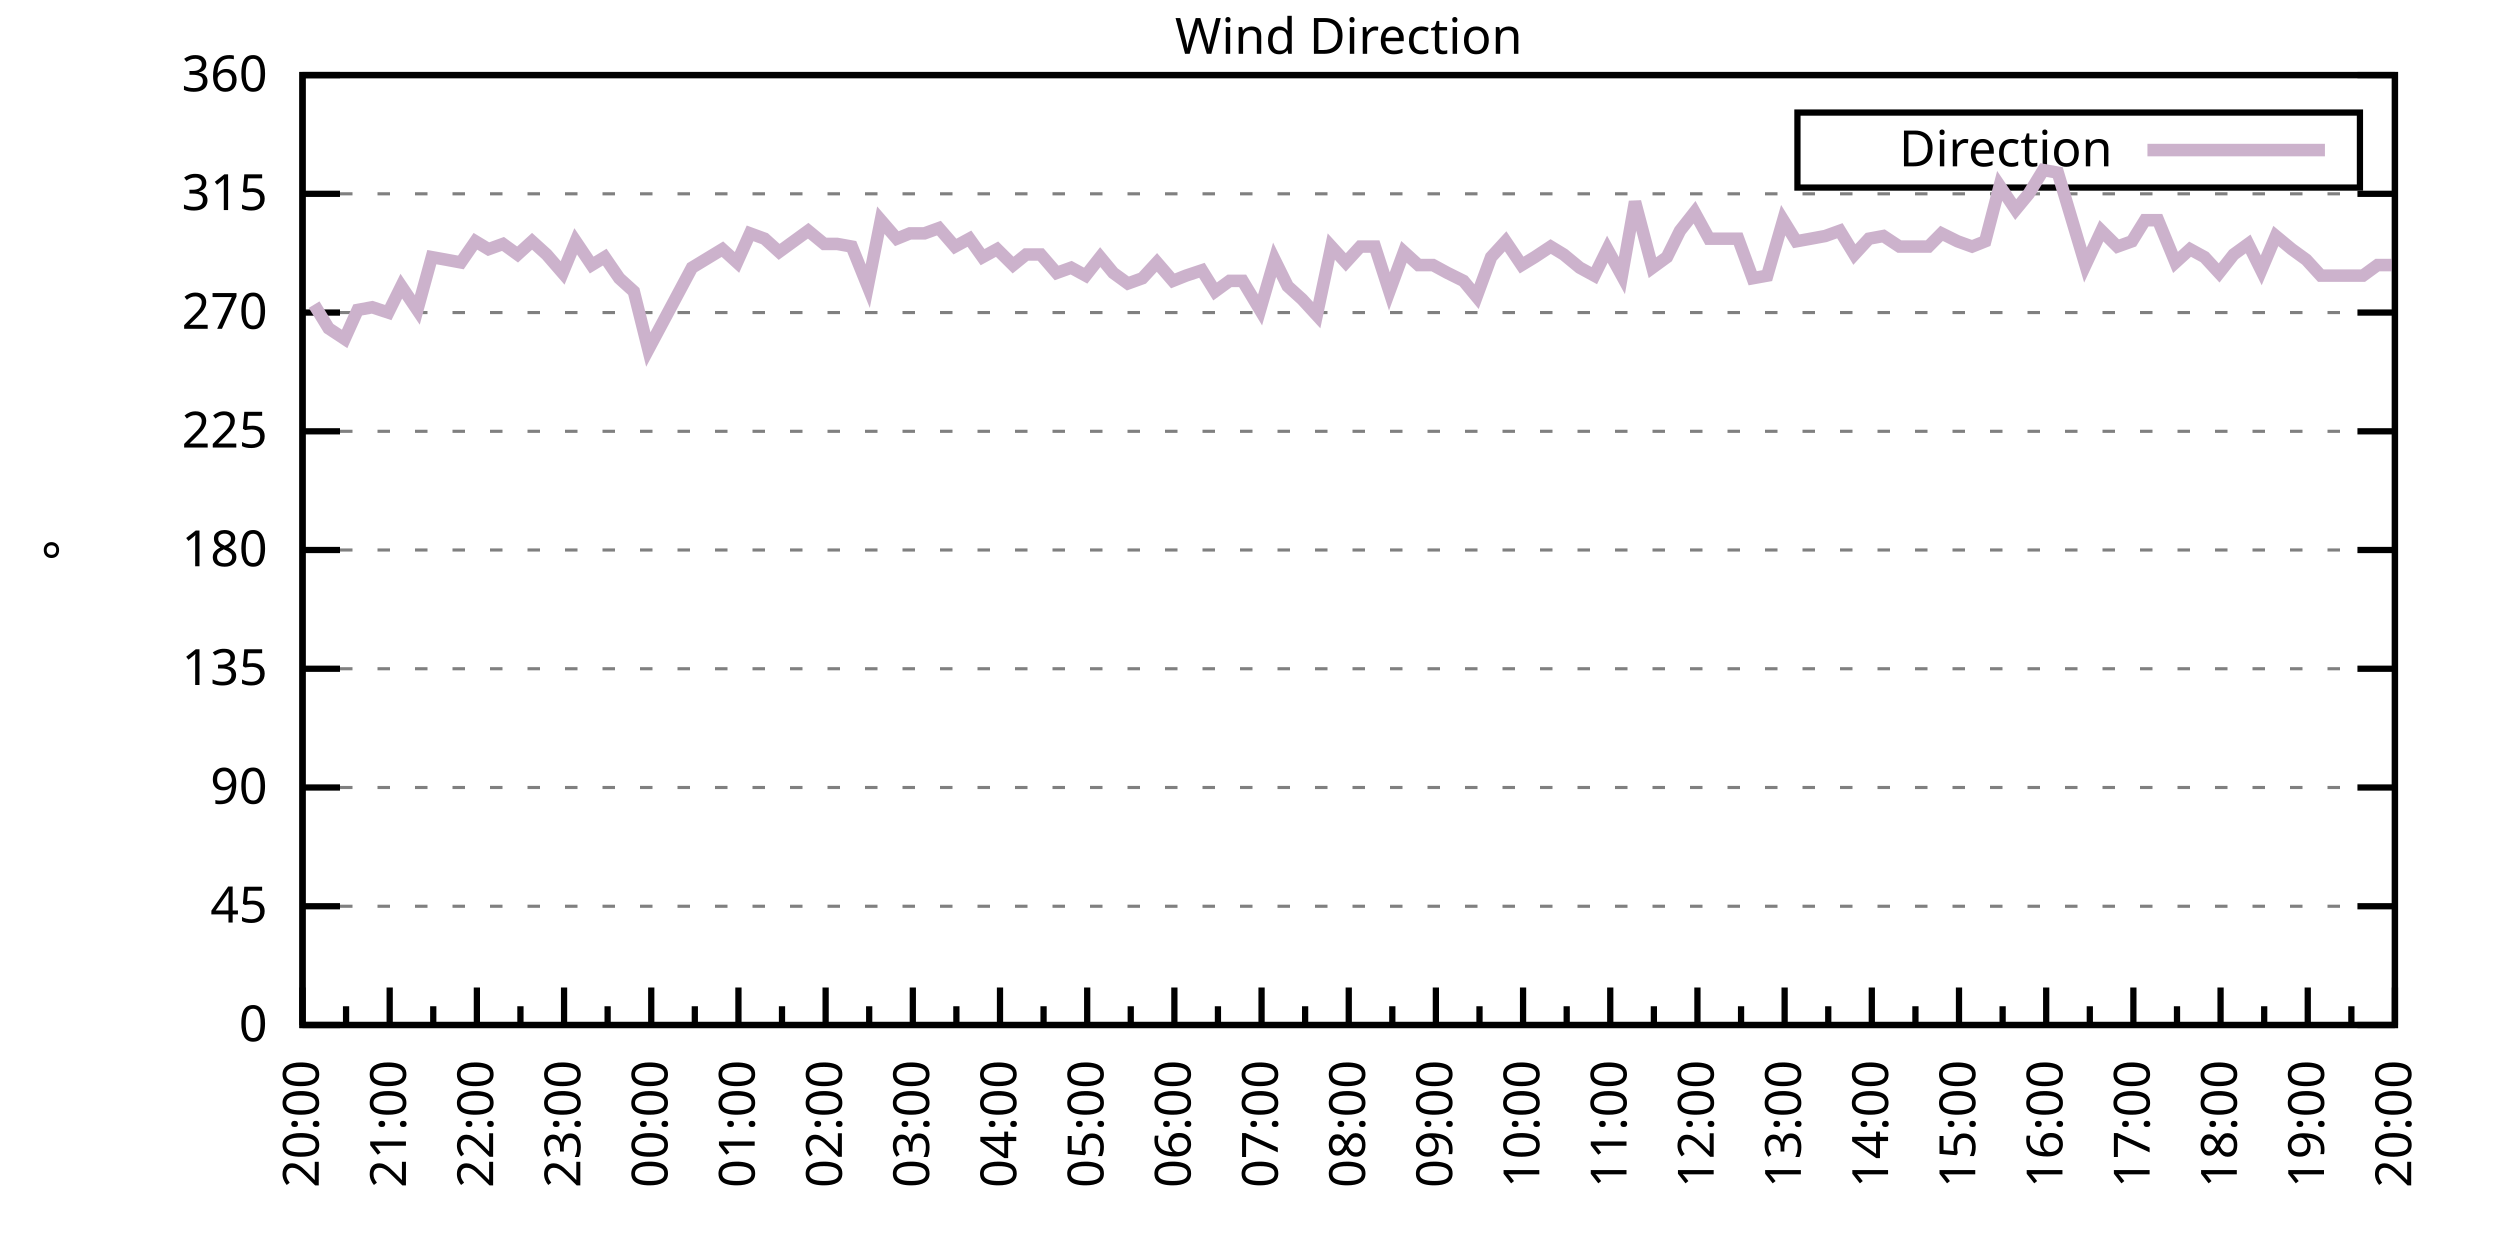
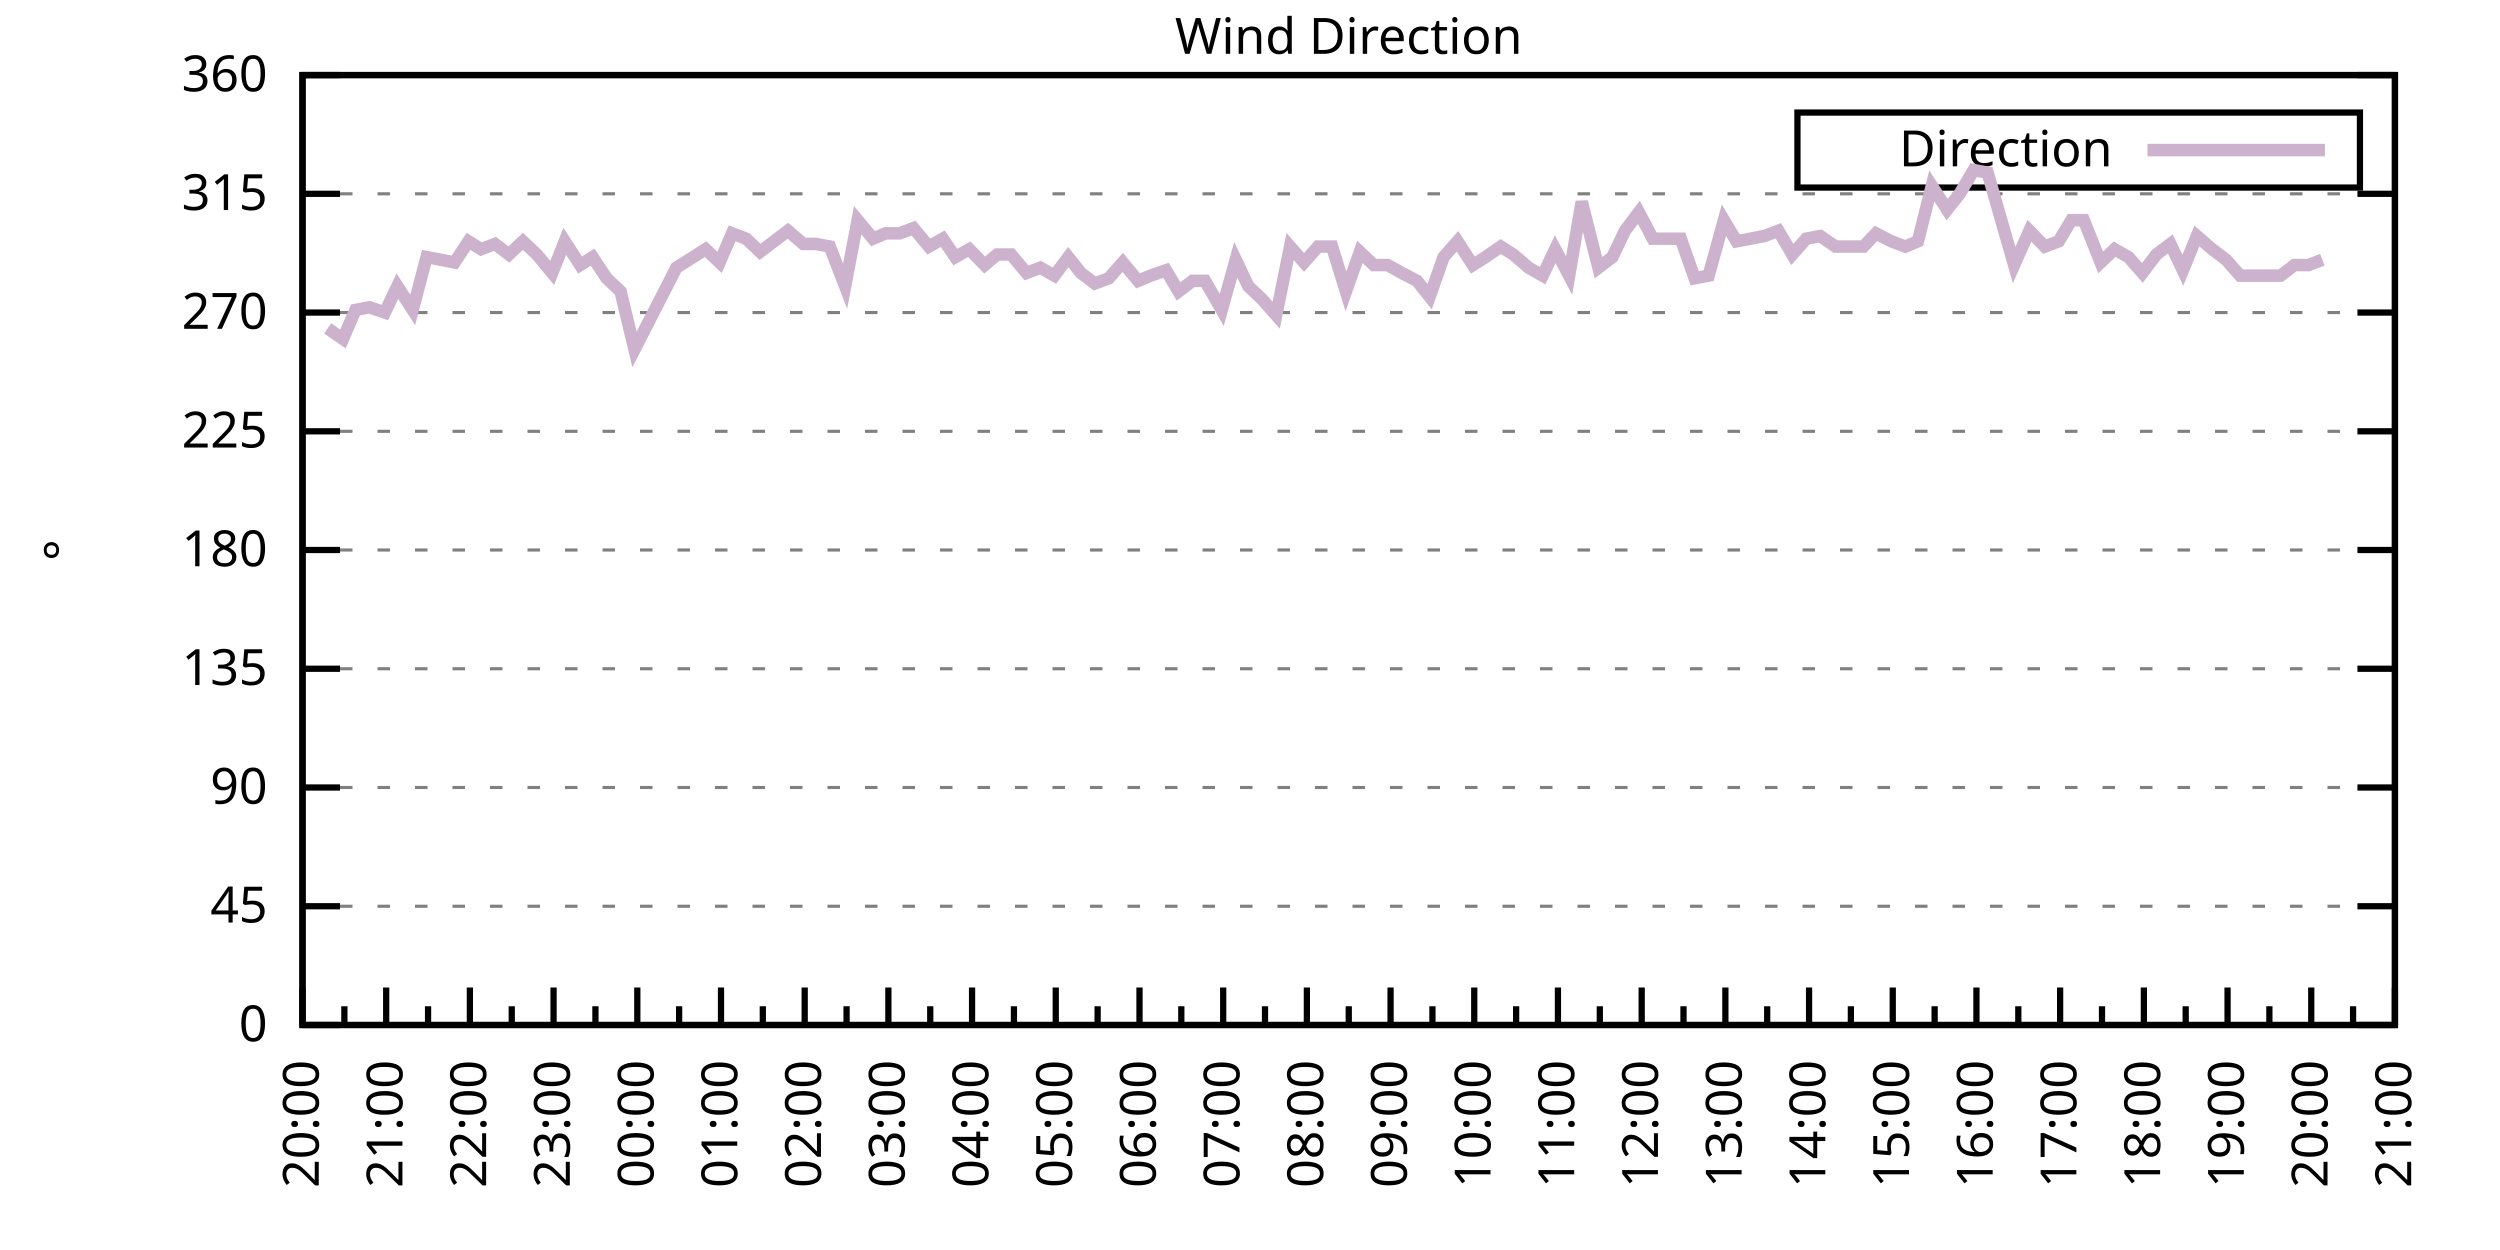
<svg xmlns="http://www.w3.org/2000/svg" xmlns:xlink="http://www.w3.org/1999/xlink" width="400" height="200" viewBox="0 0 400 200">
  <g id="gnuplot_canvas">
    <rect x="0" y="0" width="400" height="200" fill="none" />
    <defs>
      <circle id="gpDot" r="0.5" stroke-width="0.5" stroke="currentColor" />
      <path id="gpPt0" stroke-width="0.333" stroke="currentColor" d="M-1,0 h2 M0,-1 v2" />
      <path id="gpPt1" stroke-width="0.333" stroke="currentColor" d="M-1,-1 L1,1 M1,-1 L-1,1" />
      <path id="gpPt2" stroke-width="0.333" stroke="currentColor" d="M-1,0 L1,0 M0,-1 L0,1 M-1,-1 L1,1 M-1,1 L1,-1" />
      <rect id="gpPt3" stroke-width="0.333" stroke="currentColor" x="-1" y="-1" width="2" height="2" />
      <rect id="gpPt4" stroke-width="0.333" stroke="currentColor" fill="currentColor" x="-1" y="-1" width="2" height="2" />
      <circle id="gpPt5" stroke-width="0.333" stroke="currentColor" cx="0" cy="0" r="1" />
      <use xlink:href="#gpPt5" id="gpPt6" fill="currentColor" stroke="none" />
      <path id="gpPt7" stroke-width="0.333" stroke="currentColor" d="M0,-1.33 L-1.33,0.67 L1.33,0.67 z" />
      <use xlink:href="#gpPt7" id="gpPt8" fill="currentColor" stroke="none" />
      <use xlink:href="#gpPt7" id="gpPt9" stroke="currentColor" transform="rotate(180)" />
      <use xlink:href="#gpPt9" id="gpPt10" fill="currentColor" stroke="none" />
      <use xlink:href="#gpPt3" id="gpPt11" stroke="currentColor" transform="rotate(45)" />
      <use xlink:href="#gpPt11" id="gpPt12" fill="currentColor" stroke="none" />
      <path id="gpPt13" stroke-width="0.333" stroke="currentColor" d="M0,1.330 L1.265,0.411 L0.782,-1.067 L-0.782,-1.076 L-1.265,0.411 z" />
      <use xlink:href="#gpPt13" id="gpPt14" fill="currentColor" stroke="none" />
      <filter id="textbox" filterUnits="objectBoundingBox" x="0" y="0" height="1" width="1">
        <feFlood flood-color="white" flood-opacity="1" result="bgnd" />
        <feComposite in="SourceGraphic" in2="bgnd" operator="atop" />
      </filter>
      <filter id="greybox" filterUnits="objectBoundingBox" x="0" y="0" height="1" width="1">
        <feFlood flood-color="lightgrey" flood-opacity="1" result="grey" />
        <feComposite in="SourceGraphic" in2="grey" operator="atop" />
      </filter>
    </defs>
    <g fill="none" color="white" stroke="currentColor" stroke-width="1.00" stroke-linecap="butt" stroke-linejoin="miter">
</g>
    <g fill="none" color="black" stroke="currentColor" stroke-width="1.00" stroke-linecap="butt" stroke-linejoin="miter">
      <g stroke="none" shape-rendering="crispEdges">
        <polygon fill="rgb(255, 255, 255)" points="48.40,164.00 383.18,164.00 383.18,12.02 48.40,12.02 " />
      </g>
    </g>
    <g fill="none" color="black" stroke="currentColor" stroke-width="1.00" stroke-linecap="butt" stroke-linejoin="miter">
</g>
    <g fill="none" color="black" stroke="black" stroke-width="0.50" stroke-linecap="butt" stroke-linejoin="miter">
</g>
    <g fill="none" color="gray" stroke="currentColor" stroke-width="0.50" stroke-linecap="butt" stroke-linejoin="miter">
      <path stroke="gray" stroke-dasharray="2,4" class="gridline" d="M48.40,164.00 L383.19,164.00  " />
    </g>
    <g fill="none" color="gray" stroke="gray" stroke-width="1.00" stroke-linecap="butt" stroke-linejoin="miter">
</g>
    <g fill="none" color="black" stroke="currentColor" stroke-width="1.00" stroke-linecap="butt" stroke-linejoin="miter">
      <path stroke="black" d="M48.40,164.00 L54.40,164.00 M383.19,164.00 L377.19,164.00  " />
      <g transform="translate(42.80,166.60)" stroke="none" fill="black" font-family="Sans" font-size="8.00" text-anchor="end">
        <text>
          <tspan font-family="Sans"> 0</tspan>
        </text>
      </g>
    </g>
    <g fill="none" color="black" stroke="currentColor" stroke-width="1.00" stroke-linecap="butt" stroke-linejoin="miter">
</g>
    <g fill="none" color="black" stroke="black" stroke-width="0.50" stroke-linecap="butt" stroke-linejoin="miter">
</g>
    <g fill="none" color="gray" stroke="currentColor" stroke-width="0.50" stroke-linecap="butt" stroke-linejoin="miter">
      <path stroke="gray" stroke-dasharray="2,4" class="gridline" d="M48.40,145.00 L383.19,145.00  " />
    </g>
    <g fill="none" color="gray" stroke="gray" stroke-width="1.00" stroke-linecap="butt" stroke-linejoin="miter">
</g>
    <g fill="none" color="black" stroke="currentColor" stroke-width="1.00" stroke-linecap="butt" stroke-linejoin="miter">
      <path stroke="black" d="M48.40,145.00 L54.40,145.00 M383.19,145.00 L377.19,145.00  " />
      <g transform="translate(42.80,147.60)" stroke="none" fill="black" font-family="Sans" font-size="8.00" text-anchor="end">
        <text>
          <tspan font-family="Sans"> 45</tspan>
        </text>
      </g>
    </g>
    <g fill="none" color="black" stroke="currentColor" stroke-width="1.00" stroke-linecap="butt" stroke-linejoin="miter">
</g>
    <g fill="none" color="black" stroke="black" stroke-width="0.50" stroke-linecap="butt" stroke-linejoin="miter">
</g>
    <g fill="none" color="gray" stroke="currentColor" stroke-width="0.50" stroke-linecap="butt" stroke-linejoin="miter">
      <path stroke="gray" stroke-dasharray="2,4" class="gridline" d="M48.40,126.00 L383.19,126.00  " />
    </g>
    <g fill="none" color="gray" stroke="gray" stroke-width="1.00" stroke-linecap="butt" stroke-linejoin="miter">
</g>
    <g fill="none" color="black" stroke="currentColor" stroke-width="1.00" stroke-linecap="butt" stroke-linejoin="miter">
      <path stroke="black" d="M48.40,126.00 L54.40,126.00 M383.19,126.00 L377.19,126.00  " />
      <g transform="translate(42.80,128.60)" stroke="none" fill="black" font-family="Sans" font-size="8.00" text-anchor="end">
        <text>
          <tspan font-family="Sans"> 90</tspan>
        </text>
      </g>
    </g>
    <g fill="none" color="black" stroke="currentColor" stroke-width="1.00" stroke-linecap="butt" stroke-linejoin="miter">
</g>
    <g fill="none" color="black" stroke="black" stroke-width="0.50" stroke-linecap="butt" stroke-linejoin="miter">
</g>
    <g fill="none" color="gray" stroke="currentColor" stroke-width="0.50" stroke-linecap="butt" stroke-linejoin="miter">
      <path stroke="gray" stroke-dasharray="2,4" class="gridline" d="M48.40,107.00 L383.19,107.00  " />
    </g>
    <g fill="none" color="gray" stroke="gray" stroke-width="1.00" stroke-linecap="butt" stroke-linejoin="miter">
</g>
    <g fill="none" color="black" stroke="currentColor" stroke-width="1.00" stroke-linecap="butt" stroke-linejoin="miter">
      <path stroke="black" d="M48.40,107.00 L54.40,107.00 M383.19,107.00 L377.19,107.00  " />
      <g transform="translate(42.80,109.60)" stroke="none" fill="black" font-family="Sans" font-size="8.00" text-anchor="end">
        <text>
          <tspan font-family="Sans"> 135</tspan>
        </text>
      </g>
    </g>
    <g fill="none" color="black" stroke="currentColor" stroke-width="1.00" stroke-linecap="butt" stroke-linejoin="miter">
</g>
    <g fill="none" color="black" stroke="black" stroke-width="0.50" stroke-linecap="butt" stroke-linejoin="miter">
</g>
    <g fill="none" color="gray" stroke="currentColor" stroke-width="0.50" stroke-linecap="butt" stroke-linejoin="miter">
      <path stroke="gray" stroke-dasharray="2,4" class="gridline" d="M48.40,88.00 L383.19,88.00  " />
    </g>
    <g fill="none" color="gray" stroke="gray" stroke-width="1.00" stroke-linecap="butt" stroke-linejoin="miter">
</g>
    <g fill="none" color="black" stroke="currentColor" stroke-width="1.00" stroke-linecap="butt" stroke-linejoin="miter">
      <path stroke="black" d="M48.40,88.00 L54.40,88.00 M383.19,88.00 L377.19,88.00  " />
      <g transform="translate(42.80,90.60)" stroke="none" fill="black" font-family="Sans" font-size="8.00" text-anchor="end">
        <text>
          <tspan font-family="Sans"> 180</tspan>
        </text>
      </g>
    </g>
    <g fill="none" color="black" stroke="currentColor" stroke-width="1.00" stroke-linecap="butt" stroke-linejoin="miter">
</g>
    <g fill="none" color="black" stroke="black" stroke-width="0.50" stroke-linecap="butt" stroke-linejoin="miter">
</g>
    <g fill="none" color="gray" stroke="currentColor" stroke-width="0.50" stroke-linecap="butt" stroke-linejoin="miter">
      <path stroke="gray" stroke-dasharray="2,4" class="gridline" d="M48.40,69.01 L383.19,69.01  " />
    </g>
    <g fill="none" color="gray" stroke="gray" stroke-width="1.00" stroke-linecap="butt" stroke-linejoin="miter">
</g>
    <g fill="none" color="black" stroke="currentColor" stroke-width="1.00" stroke-linecap="butt" stroke-linejoin="miter">
      <path stroke="black" d="M48.40,69.01 L54.40,69.01 M383.19,69.01 L377.19,69.01  " />
      <g transform="translate(42.80,71.61)" stroke="none" fill="black" font-family="Sans" font-size="8.00" text-anchor="end">
        <text>
          <tspan font-family="Sans"> 225</tspan>
        </text>
      </g>
    </g>
    <g fill="none" color="black" stroke="currentColor" stroke-width="1.00" stroke-linecap="butt" stroke-linejoin="miter">
</g>
    <g fill="none" color="black" stroke="black" stroke-width="0.50" stroke-linecap="butt" stroke-linejoin="miter">
</g>
    <g fill="none" color="gray" stroke="currentColor" stroke-width="0.50" stroke-linecap="butt" stroke-linejoin="miter">
      <path stroke="gray" stroke-dasharray="2,4" class="gridline" d="M48.40,50.01 L383.19,50.01  " />
    </g>
    <g fill="none" color="gray" stroke="gray" stroke-width="1.00" stroke-linecap="butt" stroke-linejoin="miter">
</g>
    <g fill="none" color="black" stroke="currentColor" stroke-width="1.00" stroke-linecap="butt" stroke-linejoin="miter">
      <path stroke="black" d="M48.40,50.01 L54.40,50.01 M383.19,50.01 L377.19,50.01  " />
      <g transform="translate(42.80,52.61)" stroke="none" fill="black" font-family="Sans" font-size="8.00" text-anchor="end">
        <text>
          <tspan font-family="Sans"> 270</tspan>
        </text>
      </g>
    </g>
    <g fill="none" color="black" stroke="currentColor" stroke-width="1.00" stroke-linecap="butt" stroke-linejoin="miter">
</g>
    <g fill="none" color="black" stroke="black" stroke-width="0.50" stroke-linecap="butt" stroke-linejoin="miter">
</g>
    <g fill="none" color="gray" stroke="currentColor" stroke-width="0.50" stroke-linecap="butt" stroke-linejoin="miter">
      <path stroke="gray" stroke-dasharray="2,4" class="gridline" d="M48.40,31.01 L383.19,31.01  " />
    </g>
    <g fill="none" color="gray" stroke="gray" stroke-width="1.00" stroke-linecap="butt" stroke-linejoin="miter">
</g>
    <g fill="none" color="black" stroke="currentColor" stroke-width="1.00" stroke-linecap="butt" stroke-linejoin="miter">
      <path stroke="black" d="M48.40,31.01 L54.40,31.01 M383.19,31.01 L377.19,31.01  " />
      <g transform="translate(42.80,33.61)" stroke="none" fill="black" font-family="Sans" font-size="8.00" text-anchor="end">
        <text>
          <tspan font-family="Sans"> 315</tspan>
        </text>
      </g>
    </g>
    <g fill="none" color="black" stroke="currentColor" stroke-width="1.00" stroke-linecap="butt" stroke-linejoin="miter">
</g>
    <g fill="none" color="black" stroke="black" stroke-width="0.50" stroke-linecap="butt" stroke-linejoin="miter">
</g>
    <g fill="none" color="gray" stroke="currentColor" stroke-width="0.50" stroke-linecap="butt" stroke-linejoin="miter">
      <path stroke="gray" stroke-dasharray="2,4" class="gridline" d="M48.40,12.01 L383.19,12.01  " />
    </g>
    <g fill="none" color="gray" stroke="gray" stroke-width="1.00" stroke-linecap="butt" stroke-linejoin="miter">
</g>
    <g fill="none" color="black" stroke="currentColor" stroke-width="1.00" stroke-linecap="butt" stroke-linejoin="miter">
      <path stroke="black" d="M48.40,12.01 L54.40,12.01 M383.19,12.01 L377.19,12.01  " />
      <g transform="translate(42.80,14.61)" stroke="none" fill="black" font-family="Sans" font-size="8.00" text-anchor="end">
        <text>
          <tspan font-family="Sans"> 360</tspan>
        </text>
      </g>
    </g>
    <g fill="none" color="black" stroke="currentColor" stroke-width="1.00" stroke-linecap="butt" stroke-linejoin="miter">
      <path stroke="black" d="M48.40,164.00 L48.40,158.00  " />
      <g transform="translate(51.00,169.60) rotate(270)" stroke="none" fill="black" font-family="Sans" font-size="8.00" text-anchor="end">
        <text>
          <tspan font-family="Sans">20:00</tspan>
        </text>
      </g>
    </g>
    <g fill="none" color="black" stroke="currentColor" stroke-width="1.00" stroke-linecap="butt" stroke-linejoin="miter">
-       <path stroke="black" d="M55.37,164.00 L55.37,161.00 M62.35,164.00 L62.35,158.00  " />
-       <g transform="translate(64.95,169.60) rotate(270)" stroke="none" fill="black" font-family="Sans" font-size="8.00" text-anchor="end">
+       <path stroke="black" d="M55.10,164.00 L55.10,161.00 M61.79,164.00 L61.79,158.00  " />
+       <g transform="translate(64.39,169.60) rotate(270)" stroke="none" fill="black" font-family="Sans" font-size="8.00" text-anchor="end">
        <text>
          <tspan font-family="Sans">21:00</tspan>
        </text>
      </g>
    </g>
    <g fill="none" color="black" stroke="currentColor" stroke-width="1.00" stroke-linecap="butt" stroke-linejoin="miter">
-       <path stroke="black" d="M69.32,164.00 L69.32,161.00 M76.30,164.00 L76.30,158.00  " />
-       <g transform="translate(78.90,169.60) rotate(270)" stroke="none" fill="black" font-family="Sans" font-size="8.00" text-anchor="end">
+       <path stroke="black" d="M68.49,164.00 L68.49,161.00 M75.18,164.00 L75.18,158.00  " />
+       <g transform="translate(77.78,169.60) rotate(270)" stroke="none" fill="black" font-family="Sans" font-size="8.00" text-anchor="end">
        <text>
          <tspan font-family="Sans">22:00</tspan>
        </text>
      </g>
    </g>
    <g fill="none" color="black" stroke="currentColor" stroke-width="1.00" stroke-linecap="butt" stroke-linejoin="miter">
-       <path stroke="black" d="M83.27,164.00 L83.27,161.00 M90.25,164.00 L90.25,158.00  " />
-       <g transform="translate(92.85,169.60) rotate(270)" stroke="none" fill="black" font-family="Sans" font-size="8.00" text-anchor="end">
+       <path stroke="black" d="M81.88,164.00 L81.88,161.00 M88.57,164.00 L88.57,158.00  " />
+       <g transform="translate(91.17,169.60) rotate(270)" stroke="none" fill="black" font-family="Sans" font-size="8.00" text-anchor="end">
        <text>
          <tspan font-family="Sans">23:00</tspan>
        </text>
      </g>
    </g>
    <g fill="none" color="black" stroke="currentColor" stroke-width="1.00" stroke-linecap="butt" stroke-linejoin="miter">
-       <path stroke="black" d="M97.22,164.00 L97.22,161.00 M104.20,164.00 L104.20,158.00  " />
-       <g transform="translate(106.80,169.60) rotate(270)" stroke="none" fill="black" font-family="Sans" font-size="8.00" text-anchor="end">
+       <path stroke="black" d="M95.27,164.00 L95.27,161.00 M101.97,164.00 L101.97,158.00  " />
+       <g transform="translate(104.57,169.60) rotate(270)" stroke="none" fill="black" font-family="Sans" font-size="8.00" text-anchor="end">
        <text>
          <tspan font-family="Sans">00:00</tspan>
        </text>
      </g>
    </g>
    <g fill="none" color="black" stroke="currentColor" stroke-width="1.00" stroke-linecap="butt" stroke-linejoin="miter">
-       <path stroke="black" d="M111.17,164.00 L111.17,161.00 M118.15,164.00 L118.15,158.00  " />
-       <g transform="translate(120.75,169.60) rotate(270)" stroke="none" fill="black" font-family="Sans" font-size="8.00" text-anchor="end">
+       <path stroke="black" d="M108.66,164.00 L108.66,161.00 M115.36,164.00 L115.36,158.00  " />
+       <g transform="translate(117.96,169.60) rotate(270)" stroke="none" fill="black" font-family="Sans" font-size="8.00" text-anchor="end">
        <text>
          <tspan font-family="Sans">01:00</tspan>
        </text>
      </g>
    </g>
    <g fill="none" color="black" stroke="currentColor" stroke-width="1.00" stroke-linecap="butt" stroke-linejoin="miter">
-       <path stroke="black" d="M125.12,164.00 L125.12,161.00 M132.10,164.00 L132.10,158.00  " />
-       <g transform="translate(134.70,169.60) rotate(270)" stroke="none" fill="black" font-family="Sans" font-size="8.00" text-anchor="end">
+       <path stroke="black" d="M122.05,164.00 L122.05,161.00 M128.75,164.00 L128.75,158.00  " />
+       <g transform="translate(131.35,169.60) rotate(270)" stroke="none" fill="black" font-family="Sans" font-size="8.00" text-anchor="end">
        <text>
          <tspan font-family="Sans">02:00</tspan>
        </text>
      </g>
    </g>
    <g fill="none" color="black" stroke="currentColor" stroke-width="1.00" stroke-linecap="butt" stroke-linejoin="miter">
-       <path stroke="black" d="M139.07,164.00 L139.07,161.00 M146.05,164.00 L146.05,158.00  " />
-       <g transform="translate(148.65,169.60) rotate(270)" stroke="none" fill="black" font-family="Sans" font-size="8.00" text-anchor="end">
+       <path stroke="black" d="M135.45,164.00 L135.45,161.00 M142.14,164.00 L142.14,158.00  " />
+       <g transform="translate(144.74,169.60) rotate(270)" stroke="none" fill="black" font-family="Sans" font-size="8.00" text-anchor="end">
        <text>
          <tspan font-family="Sans">03:00</tspan>
        </text>
      </g>
    </g>
    <g fill="none" color="black" stroke="currentColor" stroke-width="1.00" stroke-linecap="butt" stroke-linejoin="miter">
-       <path stroke="black" d="M153.02,164.00 L153.02,161.00 M160.00,164.00 L160.00,158.00  " />
-       <g transform="translate(162.60,169.60) rotate(270)" stroke="none" fill="black" font-family="Sans" font-size="8.00" text-anchor="end">
+       <path stroke="black" d="M148.84,164.00 L148.84,161.00 M155.53,164.00 L155.53,158.00  " />
+       <g transform="translate(158.13,169.60) rotate(270)" stroke="none" fill="black" font-family="Sans" font-size="8.00" text-anchor="end">
        <text>
          <tspan font-family="Sans">04:00</tspan>
        </text>
      </g>
    </g>
    <g fill="none" color="black" stroke="currentColor" stroke-width="1.00" stroke-linecap="butt" stroke-linejoin="miter">
-       <path stroke="black" d="M166.97,164.00 L166.97,161.00 M173.95,164.00 L173.95,158.00  " />
-       <g transform="translate(176.55,169.60) rotate(270)" stroke="none" fill="black" font-family="Sans" font-size="8.00" text-anchor="end">
+       <path stroke="black" d="M162.23,164.00 L162.23,161.00 M168.92,164.00 L168.92,158.00  " />
+       <g transform="translate(171.52,169.60) rotate(270)" stroke="none" fill="black" font-family="Sans" font-size="8.00" text-anchor="end">
        <text>
          <tspan font-family="Sans">05:00</tspan>
        </text>
      </g>
    </g>
    <g fill="none" color="black" stroke="currentColor" stroke-width="1.00" stroke-linecap="butt" stroke-linejoin="miter">
-       <path stroke="black" d="M180.92,164.00 L180.92,161.00 M187.90,164.00 L187.90,158.00  " />
-       <g transform="translate(190.50,169.60) rotate(270)" stroke="none" fill="black" font-family="Sans" font-size="8.00" text-anchor="end">
+       <path stroke="black" d="M175.62,164.00 L175.62,161.00 M182.32,164.00 L182.32,158.00  " />
+       <g transform="translate(184.92,169.60) rotate(270)" stroke="none" fill="black" font-family="Sans" font-size="8.00" text-anchor="end">
        <text>
          <tspan font-family="Sans">06:00</tspan>
        </text>
      </g>
    </g>
    <g fill="none" color="black" stroke="currentColor" stroke-width="1.00" stroke-linecap="butt" stroke-linejoin="miter">
-       <path stroke="black" d="M194.87,164.00 L194.87,161.00 M201.85,164.00 L201.85,158.00  " />
-       <g transform="translate(204.45,169.60) rotate(270)" stroke="none" fill="black" font-family="Sans" font-size="8.00" text-anchor="end">
+       <path stroke="black" d="M189.01,164.00 L189.01,161.00 M195.71,164.00 L195.71,158.00  " />
+       <g transform="translate(198.31,169.60) rotate(270)" stroke="none" fill="black" font-family="Sans" font-size="8.00" text-anchor="end">
        <text>
          <tspan font-family="Sans">07:00</tspan>
        </text>
      </g>
    </g>
    <g fill="none" color="black" stroke="currentColor" stroke-width="1.00" stroke-linecap="butt" stroke-linejoin="miter">
-       <path stroke="black" d="M208.82,164.00 L208.82,161.00 M215.80,164.00 L215.80,158.00  " />
-       <g transform="translate(218.40,169.60) rotate(270)" stroke="none" fill="black" font-family="Sans" font-size="8.00" text-anchor="end">
+       <path stroke="black" d="M202.40,164.00 L202.40,161.00 M209.10,164.00 L209.10,158.00  " />
+       <g transform="translate(211.70,169.60) rotate(270)" stroke="none" fill="black" font-family="Sans" font-size="8.00" text-anchor="end">
        <text>
          <tspan font-family="Sans">08:00</tspan>
        </text>
      </g>
    </g>
    <g fill="none" color="black" stroke="currentColor" stroke-width="1.00" stroke-linecap="butt" stroke-linejoin="miter">
-       <path stroke="black" d="M222.77,164.00 L222.77,161.00 M229.74,164.00 L229.74,158.00  " />
-       <g transform="translate(232.34,169.60) rotate(270)" stroke="none" fill="black" font-family="Sans" font-size="8.00" text-anchor="end">
+       <path stroke="black" d="M215.80,164.00 L215.80,161.00 M222.49,164.00 L222.49,158.00  " />
+       <g transform="translate(225.09,169.60) rotate(270)" stroke="none" fill="black" font-family="Sans" font-size="8.00" text-anchor="end">
        <text>
          <tspan font-family="Sans">09:00</tspan>
        </text>
      </g>
    </g>
    <g fill="none" color="black" stroke="currentColor" stroke-width="1.00" stroke-linecap="butt" stroke-linejoin="miter">
-       <path stroke="black" d="M236.72,164.00 L236.72,161.00 M243.69,164.00 L243.69,158.00  " />
-       <g transform="translate(246.29,169.60) rotate(270)" stroke="none" fill="black" font-family="Sans" font-size="8.00" text-anchor="end">
+       <path stroke="black" d="M229.19,164.00 L229.19,161.00 M235.88,164.00 L235.88,158.00  " />
+       <g transform="translate(238.48,169.60) rotate(270)" stroke="none" fill="black" font-family="Sans" font-size="8.00" text-anchor="end">
        <text>
          <tspan font-family="Sans">10:00</tspan>
        </text>
      </g>
    </g>
    <g fill="none" color="black" stroke="currentColor" stroke-width="1.00" stroke-linecap="butt" stroke-linejoin="miter">
-       <path stroke="black" d="M250.67,164.00 L250.67,161.00 M257.64,164.00 L257.64,158.00  " />
-       <g transform="translate(260.24,169.60) rotate(270)" stroke="none" fill="black" font-family="Sans" font-size="8.00" text-anchor="end">
+       <path stroke="black" d="M242.58,164.00 L242.58,161.00 M249.27,164.00 L249.27,158.00  " />
+       <g transform="translate(251.87,169.60) rotate(270)" stroke="none" fill="black" font-family="Sans" font-size="8.00" text-anchor="end">
        <text>
          <tspan font-family="Sans">11:00</tspan>
        </text>
      </g>
    </g>
    <g fill="none" color="black" stroke="currentColor" stroke-width="1.00" stroke-linecap="butt" stroke-linejoin="miter">
-       <path stroke="black" d="M264.62,164.00 L264.62,161.00 M271.59,164.00 L271.59,158.00  " />
-       <g transform="translate(274.19,169.60) rotate(270)" stroke="none" fill="black" font-family="Sans" font-size="8.00" text-anchor="end">
+       <path stroke="black" d="M255.97,164.00 L255.97,161.00 M262.67,164.00 L262.67,158.00  " />
+       <g transform="translate(265.27,169.60) rotate(270)" stroke="none" fill="black" font-family="Sans" font-size="8.00" text-anchor="end">
        <text>
          <tspan font-family="Sans">12:00</tspan>
        </text>
      </g>
    </g>
    <g fill="none" color="black" stroke="currentColor" stroke-width="1.00" stroke-linecap="butt" stroke-linejoin="miter">
-       <path stroke="black" d="M278.57,164.00 L278.57,161.00 M285.54,164.00 L285.54,158.00  " />
-       <g transform="translate(288.14,169.60) rotate(270)" stroke="none" fill="black" font-family="Sans" font-size="8.00" text-anchor="end">
+       <path stroke="black" d="M269.36,164.00 L269.36,161.00 M276.06,164.00 L276.06,158.00  " />
+       <g transform="translate(278.66,169.60) rotate(270)" stroke="none" fill="black" font-family="Sans" font-size="8.00" text-anchor="end">
        <text>
          <tspan font-family="Sans">13:00</tspan>
        </text>
      </g>
    </g>
    <g fill="none" color="black" stroke="currentColor" stroke-width="1.00" stroke-linecap="butt" stroke-linejoin="miter">
-       <path stroke="black" d="M292.52,164.00 L292.52,161.00 M299.49,164.00 L299.49,158.00  " />
-       <g transform="translate(302.09,169.60) rotate(270)" stroke="none" fill="black" font-family="Sans" font-size="8.00" text-anchor="end">
+       <path stroke="black" d="M282.75,164.00 L282.75,161.00 M289.45,164.00 L289.45,158.00  " />
+       <g transform="translate(292.05,169.60) rotate(270)" stroke="none" fill="black" font-family="Sans" font-size="8.00" text-anchor="end">
        <text>
          <tspan font-family="Sans">14:00</tspan>
        </text>
      </g>
    </g>
    <g fill="none" color="black" stroke="currentColor" stroke-width="1.00" stroke-linecap="butt" stroke-linejoin="miter">
-       <path stroke="black" d="M306.47,164.00 L306.47,161.00 M313.44,164.00 L313.44,158.00  " />
-       <g transform="translate(316.04,169.60) rotate(270)" stroke="none" fill="black" font-family="Sans" font-size="8.00" text-anchor="end">
+       <path stroke="black" d="M296.14,164.00 L296.14,161.00 M302.84,164.00 L302.84,158.00  " />
+       <g transform="translate(305.44,169.60) rotate(270)" stroke="none" fill="black" font-family="Sans" font-size="8.00" text-anchor="end">
        <text>
          <tspan font-family="Sans">15:00</tspan>
        </text>
      </g>
    </g>
    <g fill="none" color="black" stroke="currentColor" stroke-width="1.00" stroke-linecap="butt" stroke-linejoin="miter">
-       <path stroke="black" d="M320.42,164.00 L320.42,161.00 M327.39,164.00 L327.39,158.00  " />
-       <g transform="translate(329.99,169.60) rotate(270)" stroke="none" fill="black" font-family="Sans" font-size="8.00" text-anchor="end">
+       <path stroke="black" d="M309.54,164.00 L309.54,161.00 M316.23,164.00 L316.23,158.00  " />
+       <g transform="translate(318.83,169.60) rotate(270)" stroke="none" fill="black" font-family="Sans" font-size="8.00" text-anchor="end">
        <text>
          <tspan font-family="Sans">16:00</tspan>
        </text>
      </g>
    </g>
    <g fill="none" color="black" stroke="currentColor" stroke-width="1.00" stroke-linecap="butt" stroke-linejoin="miter">
-       <path stroke="black" d="M334.37,164.00 L334.37,161.00 M341.34,164.00 L341.34,158.00  " />
-       <g transform="translate(343.94,169.60) rotate(270)" stroke="none" fill="black" font-family="Sans" font-size="8.00" text-anchor="end">
+       <path stroke="black" d="M322.93,164.00 L322.93,161.00 M329.62,164.00 L329.62,158.00  " />
+       <g transform="translate(332.22,169.60) rotate(270)" stroke="none" fill="black" font-family="Sans" font-size="8.00" text-anchor="end">
        <text>
          <tspan font-family="Sans">17:00</tspan>
        </text>
      </g>
    </g>
    <g fill="none" color="black" stroke="currentColor" stroke-width="1.00" stroke-linecap="butt" stroke-linejoin="miter">
-       <path stroke="black" d="M348.32,164.00 L348.32,161.00 M355.29,164.00 L355.29,158.00  " />
-       <g transform="translate(357.89,169.60) rotate(270)" stroke="none" fill="black" font-family="Sans" font-size="8.00" text-anchor="end">
+       <path stroke="black" d="M336.32,164.00 L336.32,161.00 M343.02,164.00 L343.02,158.00  " />
+       <g transform="translate(345.62,169.60) rotate(270)" stroke="none" fill="black" font-family="Sans" font-size="8.00" text-anchor="end">
        <text>
          <tspan font-family="Sans">18:00</tspan>
        </text>
      </g>
    </g>
    <g fill="none" color="black" stroke="currentColor" stroke-width="1.00" stroke-linecap="butt" stroke-linejoin="miter">
-       <path stroke="black" d="M362.27,164.00 L362.27,161.00 M369.24,164.00 L369.24,158.00  " />
-       <g transform="translate(371.84,169.60) rotate(270)" stroke="none" fill="black" font-family="Sans" font-size="8.00" text-anchor="end">
+       <path stroke="black" d="M349.71,164.00 L349.71,161.00 M356.41,164.00 L356.41,158.00  " />
+       <g transform="translate(359.01,169.60) rotate(270)" stroke="none" fill="black" font-family="Sans" font-size="8.00" text-anchor="end">
        <text>
          <tspan font-family="Sans">19:00</tspan>
        </text>
      </g>
    </g>
    <g fill="none" color="black" stroke="currentColor" stroke-width="1.00" stroke-linecap="butt" stroke-linejoin="miter">
-       <path stroke="black" d="M376.22,164.00 L376.22,161.00 M383.19,164.00 L383.19,158.00  " />
+       <path stroke="black" d="M363.10,164.00 L363.10,161.00 M369.80,164.00 L369.80,158.00  " />
+       <g transform="translate(372.40,169.60) rotate(270)" stroke="none" fill="black" font-family="Sans" font-size="8.00" text-anchor="end">
+         <text>
+           <tspan font-family="Sans">20:00</tspan>
+         </text>
+       </g>
+     </g>
+     <g fill="none" color="black" stroke="currentColor" stroke-width="1.00" stroke-linecap="butt" stroke-linejoin="miter">
+       <path stroke="black" d="M376.49,164.00 L376.49,161.00 M383.19,164.00 L383.19,158.00  " />
      <g transform="translate(385.79,169.60) rotate(270)" stroke="none" fill="black" font-family="Sans" font-size="8.00" text-anchor="end">
        <text>
-           <tspan font-family="Sans">20:00</tspan>
+           <tspan font-family="Sans">21:00</tspan>
        </text>
      </g>
    </g>
    <g fill="none" color="black" stroke="currentColor" stroke-width="1.00" stroke-linecap="butt" stroke-linejoin="miter">
</g>
    <g fill="none" color="black" stroke="currentColor" stroke-width="1.00" stroke-linecap="butt" stroke-linejoin="miter">
      <path stroke="black" d="M48.40,12.01 L48.40,164.00 L383.19,164.00 L383.19,12.01 L48.40,12.01 Z  " />
    </g>
    <g fill="none" color="black" stroke="currentColor" stroke-width="1.00" stroke-linecap="butt" stroke-linejoin="miter">
      <g transform="translate(12.80,88.01) rotate(270)" stroke="none" fill="black" font-family="Sans" font-size="8.00" text-anchor="middle">
        <text>
          <tspan font-family="Sans">°</tspan>
        </text>
      </g>
    </g>
    <g fill="none" color="black" stroke="currentColor" stroke-width="1.00" stroke-linecap="butt" stroke-linejoin="miter">
</g>
    <g fill="none" color="black" stroke="currentColor" stroke-width="1.00" stroke-linecap="butt" stroke-linejoin="miter">
      <path stroke="black" d="M287.59,30.01 L287.59,18.01 L377.59,18.01 L377.59,30.01 L287.59,30.01 Z  " />
    </g>
    <g id="Wind_direction_plot_1">
      <g fill="none" color="white" stroke="black" stroke-width="2.00" stroke-linecap="butt" stroke-linejoin="miter">
</g>
      <g fill="none" color="black" stroke="currentColor" stroke-width="2.00" stroke-linecap="butt" stroke-linejoin="miter">
        <g transform="translate(337.99,26.61)" stroke="none" fill="black" font-family="Sans" font-size="8.00" text-anchor="end">
          <text>
            <tspan font-family="Sans">Direction</tspan>
          </text>
        </g>
      </g>
      <g fill="none" color="black" stroke="currentColor" stroke-width="2.00" stroke-linecap="butt" stroke-linejoin="miter">
-         <path stroke="rgb(204, 178, 204)" d="M343.59,24.01 L371.99,24.01 M50.26,48.74 L52.58,52.54 L55.14,54.23 L57.23,49.59 L59.56,49.16 L62.12,50.01   L64.21,45.79 L66.77,49.59 L69.09,41.14 L71.42,41.56 L73.74,41.99 L76.07,38.61 L78.16,39.87 L80.48,39.03   L82.81,40.72 L85.13,38.61 L87.46,40.72 L90.02,43.67 L92.11,38.61 L94.67,42.41 L96.76,41.14 L99.08,44.52   L101.41,46.63 L103.73,55.92 L110.71,42.83 L115.59,39.87 L117.92,41.99 L120.01,37.34 L122.33,38.19 L124.66,40.30   L129.31,36.92 L131.87,39.03 L133.96,39.03 L136.28,39.45 L138.84,45.79 L140.93,35.23 L143.49,38.19 L145.58,37.34   L147.91,37.34 L150.23,36.50 L152.79,39.45 L155.11,38.19 L157.21,41.14 L159.53,39.87 L162.09,42.41 L164.18,40.72   L166.51,40.72 L169.06,43.67 L171.39,42.83 L173.71,44.10 L176.04,41.14 L178.13,43.67 L180.46,45.36 L182.78,44.52   L185.11,41.99 L187.66,44.94 L189.76,44.10 L192.31,43.25 L194.41,46.63 L196.73,44.94 L198.82,44.94 L201.61,49.59   L203.94,41.56 L206.03,45.79 L208.36,47.90 L210.68,50.43 L213.01,39.45 L215.33,41.99 L217.65,39.45 L219.98,39.45   L222.30,46.63 L224.63,40.30 L226.95,42.41 L229.28,42.41 L231.60,43.67 L234.16,44.94 L236.25,47.47 L238.58,41.14   L240.90,38.61 L243.46,42.41 L245.55,41.14 L248.11,39.45 L250.20,40.72 L252.76,42.83 L255.09,44.10 L257.18,39.87   L259.50,44.10 L261.60,32.28 L264.39,42.83 L266.71,41.14 L268.80,36.92 L271.13,33.96 L273.45,38.19 L275.78,38.19   L278.10,38.19 L280.43,44.52 L282.75,44.10 L285.31,35.23 L287.40,38.61 L289.73,38.19 L292.05,37.76 L294.38,36.92   L296.70,40.72 L299.03,38.19 L301.35,37.76 L303.91,39.45 L306.23,39.45 L308.56,39.45 L310.65,37.34 L313.21,38.61   L315.53,39.45 L317.63,38.61 L319.95,29.74 L322.51,33.54 L324.60,31.01 L326.93,27.21 L329.25,27.63 L333.67,42.41   L336.23,36.92 L338.78,39.45 L341.11,38.61 L343.20,35.23 L345.29,35.23 L348.08,41.99 L350.41,39.87 L352.73,41.14   L355.06,43.67 L357.38,40.72 L359.71,39.03 L361.80,43.25 L364.13,37.76 L366.68,39.87 L369.01,41.56 L371.33,44.10   L373.43,44.10 L375.75,44.10 L378.08,44.10 L380.40,42.41 L382.73,42.41  " />
+         <path stroke="rgb(204, 178, 204)" d="M343.59,24.01 L371.99,24.01 M52.42,52.54 L54.87,54.23 L56.88,49.59 L59.11,49.16 L61.57,50.01 L63.58,45.79   L66.03,49.59 L68.26,41.14 L70.50,41.56 L72.73,41.99 L74.96,38.61 L76.97,39.87 L79.20,39.03 L81.43,40.72   L83.66,38.61 L85.90,40.72 L88.35,43.67 L90.36,38.61 L92.82,42.41 L94.82,41.14 L97.06,44.52 L99.29,46.63   L101.52,55.92 L108.22,42.83 L112.90,39.87 L115.13,41.99 L117.14,37.34 L119.38,38.19 L121.61,40.30 L126.07,36.92   L128.53,39.03 L130.54,39.03 L132.77,39.45 L135.22,45.79 L137.23,35.23 L139.69,38.19 L141.69,37.34 L143.93,37.34   L146.16,36.50 L148.61,39.45 L150.85,38.19 L152.85,41.14 L155.09,39.87 L157.54,42.41 L159.55,40.72 L161.78,40.72   L164.24,43.67 L166.47,42.83 L168.70,44.10 L170.93,41.14 L172.94,43.67 L175.17,45.36 L177.41,44.52 L179.64,41.99   L182.09,44.94 L184.10,44.10 L186.56,43.25 L188.57,46.63 L190.80,44.94 L192.81,44.94 L195.48,49.59 L197.72,41.56   L199.73,45.79 L201.96,47.90 L204.19,50.43 L206.42,39.45 L208.65,41.99 L210.88,39.45 L213.12,39.45 L215.35,46.63   L217.58,40.30 L219.81,42.41 L222.04,42.41 L224.28,43.67 L226.73,44.94 L228.74,47.47 L230.97,41.14 L233.20,38.61   L235.66,42.41 L237.67,41.14 L240.12,39.45 L242.13,40.72 L244.59,42.83 L246.82,44.10 L248.83,39.87 L251.06,44.10   L253.07,32.28 L255.75,42.83 L257.98,41.14 L259.99,36.92 L262.22,33.96 L264.45,38.19 L266.68,38.19 L268.92,38.19   L271.15,44.52 L273.38,44.10 L275.83,35.23 L277.84,38.61 L280.07,38.19 L282.31,37.76 L284.54,36.92 L286.77,40.72   L289.00,38.19 L291.23,37.76 L293.69,39.45 L295.92,39.45 L298.15,39.45 L300.16,37.34 L302.62,38.61 L304.85,39.45   L306.86,38.61 L309.09,29.74 L311.54,33.54 L313.55,31.01 L315.79,27.21 L318.02,27.63 L322.26,42.41 L324.71,36.92   L327.17,39.45 L329.40,38.61 L331.41,35.23 L333.42,35.23 L336.10,41.99 L338.33,39.87 L340.56,41.14 L342.79,43.67   L345.02,40.72 L347.26,39.03 L349.26,43.25 L351.50,37.76 L353.95,39.87 L356.18,41.56 L358.42,44.10 L360.42,44.10   L362.66,44.10 L364.89,44.10 L367.12,42.41 L369.35,42.41 L371.58,41.56  " />
      </g>
    </g>
    <g fill="none" color="black" stroke="currentColor" stroke-width="2.00" stroke-linecap="butt" stroke-linejoin="miter">
</g>
    <g fill="none" color="black" stroke="black" stroke-width="1.00" stroke-linecap="butt" stroke-linejoin="miter">
</g>
    <g fill="none" color="black" stroke="currentColor" stroke-width="1.00" stroke-linecap="butt" stroke-linejoin="miter">
      <path stroke="black" d="M48.40,12.01 L48.40,164.00 L383.19,164.00 L383.19,12.01 L48.40,12.01 Z  " />
    </g>
    <g fill="none" color="black" stroke="currentColor" stroke-width="1.00" stroke-linecap="butt" stroke-linejoin="miter">
      <g transform="translate(215.79,8.61)" stroke="none" fill="black" font-family="Sans" font-size="8.00" text-anchor="middle">
        <text>
          <tspan font-family="Sans">Wind Direction</tspan>
        </text>
      </g>
    </g>
    <g fill="none" color="black" stroke="currentColor" stroke-width="1.00" stroke-linecap="butt" stroke-linejoin="miter">
</g>
  </g>
</svg>
